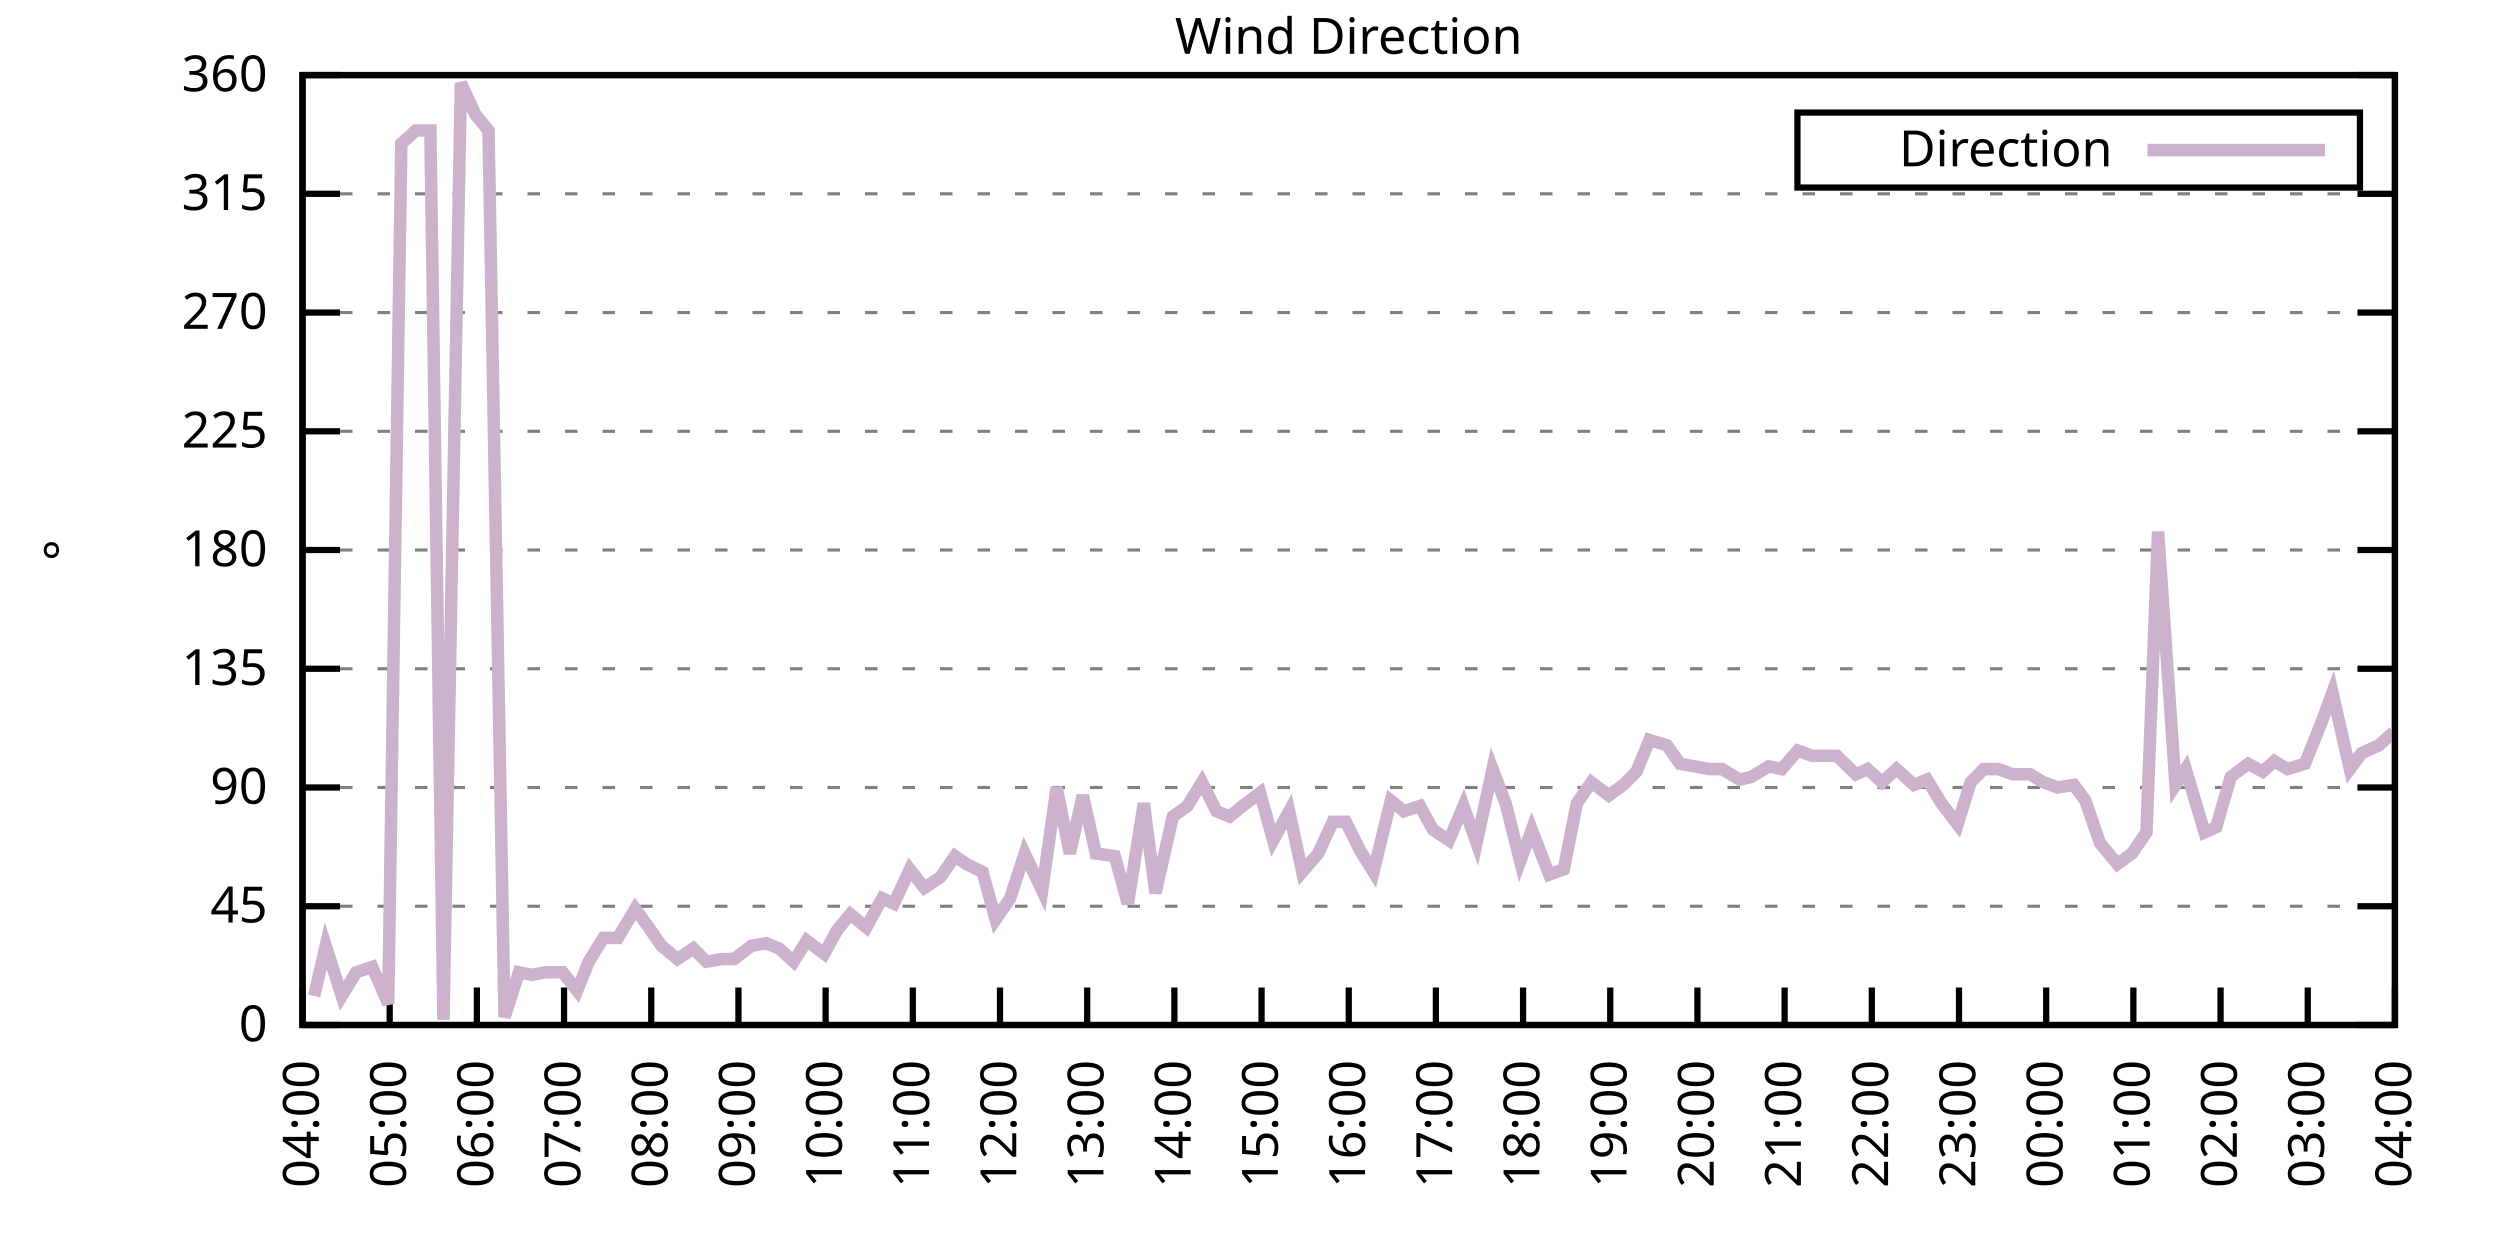
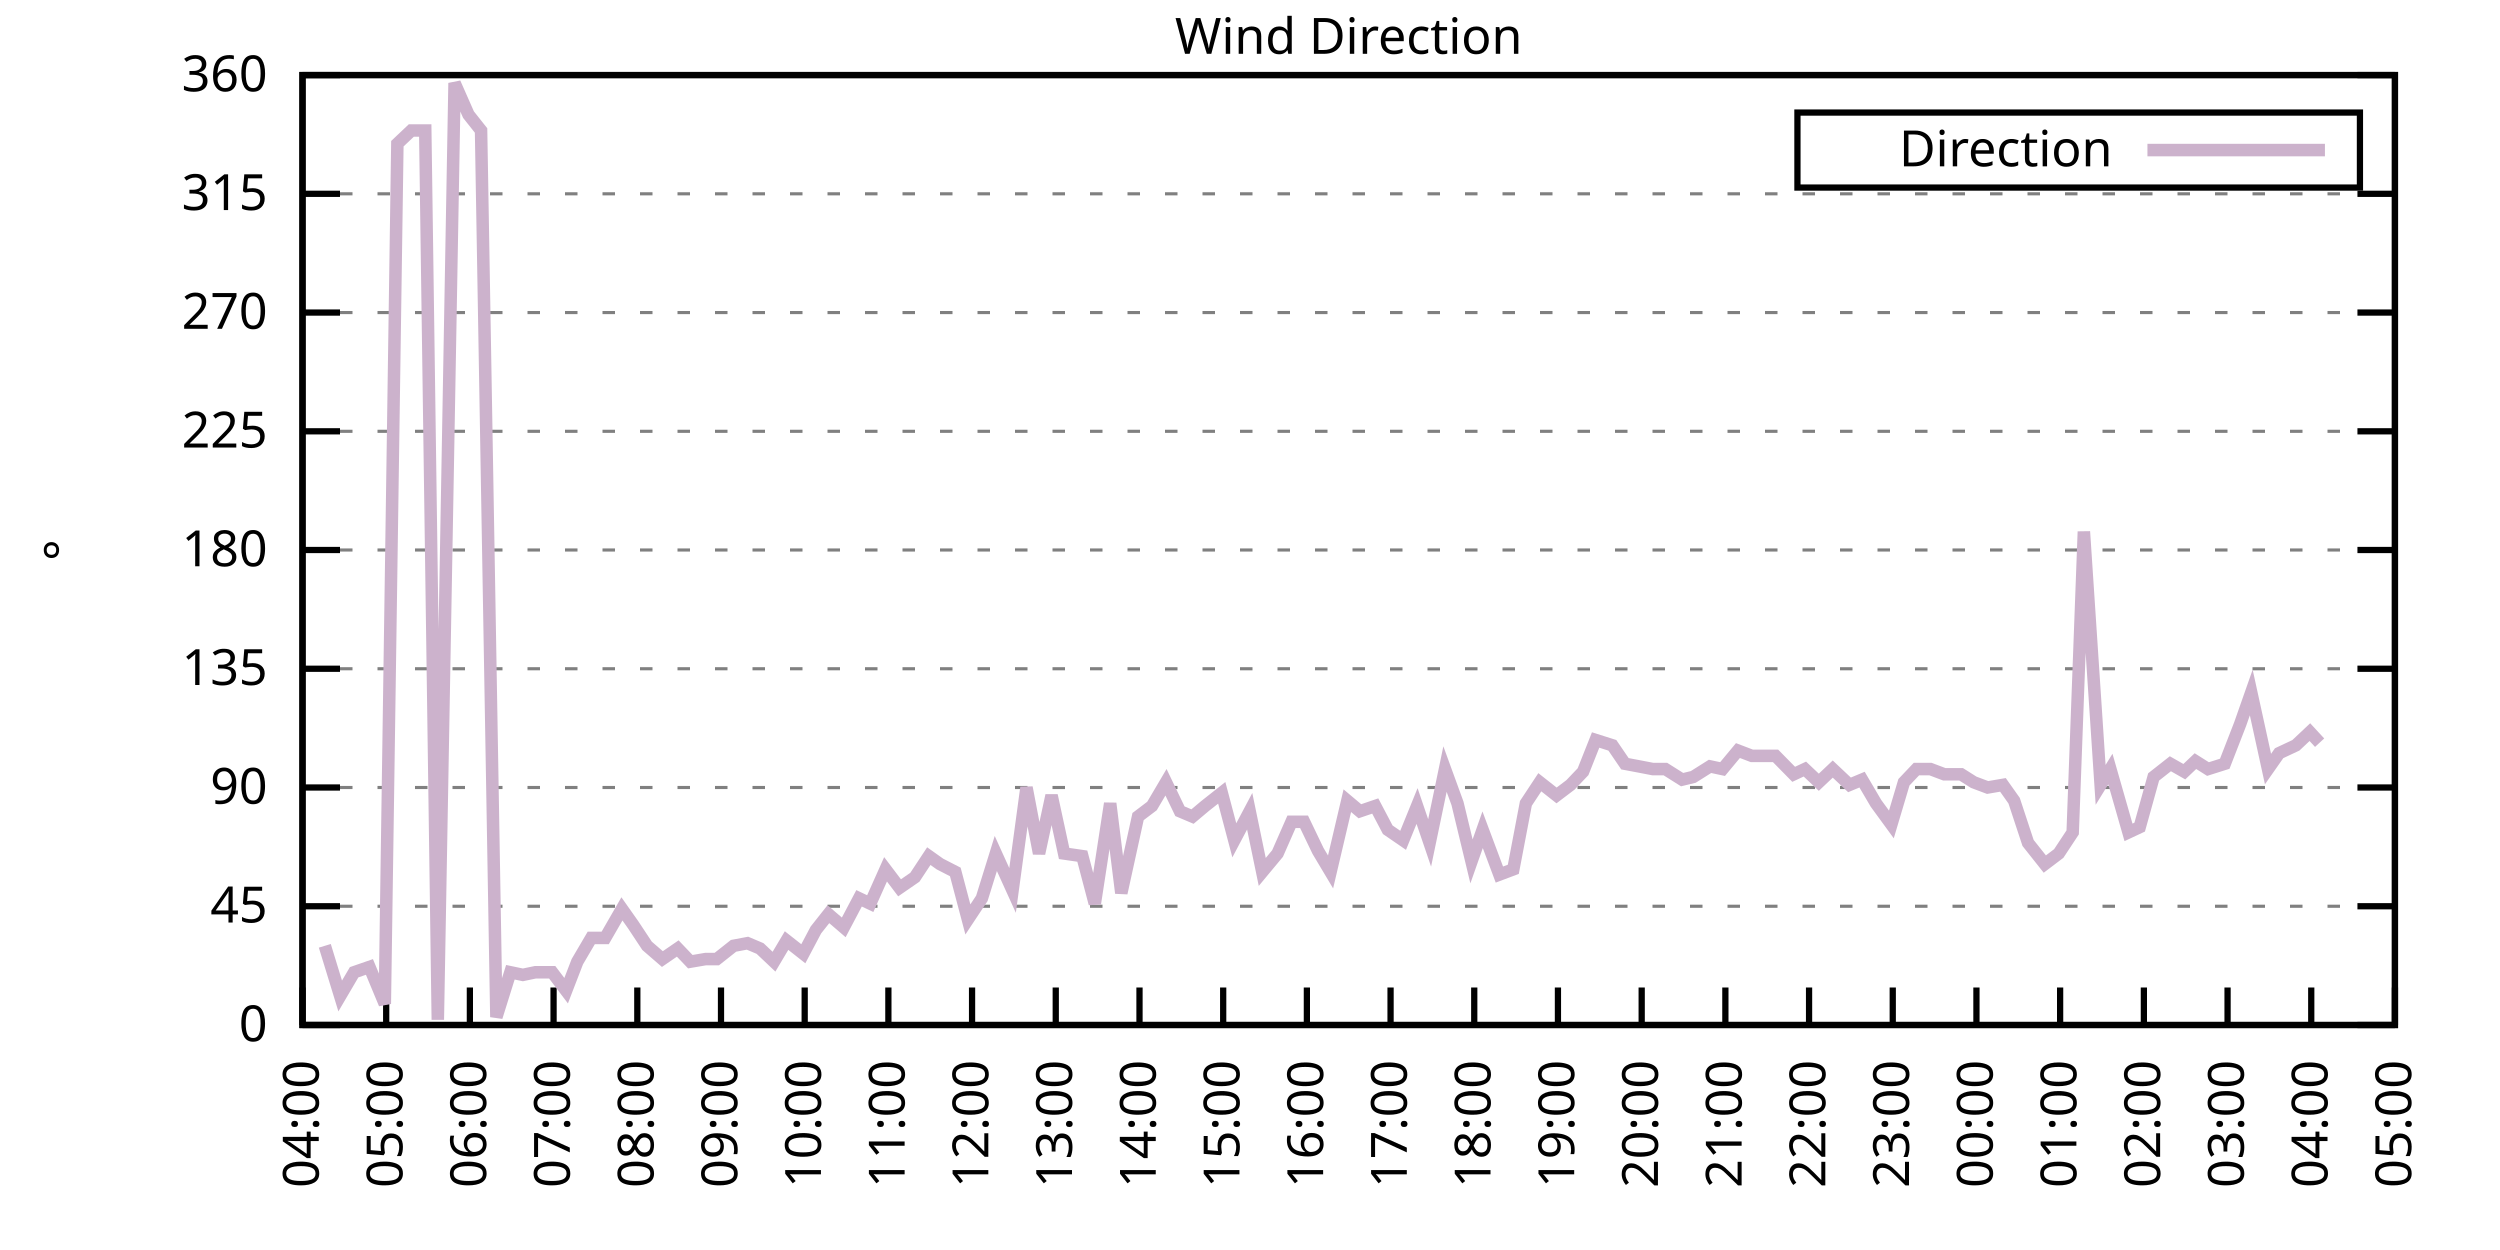
<svg xmlns="http://www.w3.org/2000/svg" xmlns:xlink="http://www.w3.org/1999/xlink" width="400" height="200" viewBox="0 0 400 200">
  <g id="gnuplot_canvas">
    <rect x="0" y="0" width="400" height="200" fill="none" />
    <defs>
      <circle id="gpDot" r="0.5" stroke-width="0.5" stroke="currentColor" />
      <path id="gpPt0" stroke-width="0.333" stroke="currentColor" d="M-1,0 h2 M0,-1 v2" />
      <path id="gpPt1" stroke-width="0.333" stroke="currentColor" d="M-1,-1 L1,1 M1,-1 L-1,1" />
      <path id="gpPt2" stroke-width="0.333" stroke="currentColor" d="M-1,0 L1,0 M0,-1 L0,1 M-1,-1 L1,1 M-1,1 L1,-1" />
      <rect id="gpPt3" stroke-width="0.333" stroke="currentColor" x="-1" y="-1" width="2" height="2" />
      <rect id="gpPt4" stroke-width="0.333" stroke="currentColor" fill="currentColor" x="-1" y="-1" width="2" height="2" />
      <circle id="gpPt5" stroke-width="0.333" stroke="currentColor" cx="0" cy="0" r="1" />
      <use xlink:href="#gpPt5" id="gpPt6" fill="currentColor" stroke="none" />
      <path id="gpPt7" stroke-width="0.333" stroke="currentColor" d="M0,-1.33 L-1.33,0.67 L1.33,0.67 z" />
      <use xlink:href="#gpPt7" id="gpPt8" fill="currentColor" stroke="none" />
      <use xlink:href="#gpPt7" id="gpPt9" stroke="currentColor" transform="rotate(180)" />
      <use xlink:href="#gpPt9" id="gpPt10" fill="currentColor" stroke="none" />
      <use xlink:href="#gpPt3" id="gpPt11" stroke="currentColor" transform="rotate(45)" />
      <use xlink:href="#gpPt11" id="gpPt12" fill="currentColor" stroke="none" />
      <path id="gpPt13" stroke-width="0.333" stroke="currentColor" d="M0,1.330 L1.265,0.411 L0.782,-1.067 L-0.782,-1.076 L-1.265,0.411 z" />
      <use xlink:href="#gpPt13" id="gpPt14" fill="currentColor" stroke="none" />
      <filter id="textbox" filterUnits="objectBoundingBox" x="0" y="0" height="1" width="1">
        <feFlood flood-color="white" flood-opacity="1" result="bgnd" />
        <feComposite in="SourceGraphic" in2="bgnd" operator="atop" />
      </filter>
      <filter id="greybox" filterUnits="objectBoundingBox" x="0" y="0" height="1" width="1">
        <feFlood flood-color="lightgrey" flood-opacity="1" result="grey" />
        <feComposite in="SourceGraphic" in2="grey" operator="atop" />
      </filter>
    </defs>
    <g fill="none" color="white" stroke="currentColor" stroke-width="1.00" stroke-linecap="butt" stroke-linejoin="miter">
</g>
    <g fill="none" color="black" stroke="currentColor" stroke-width="1.00" stroke-linecap="butt" stroke-linejoin="miter">
      <g stroke="none" shape-rendering="crispEdges">
        <polygon fill="rgb(255, 255, 255)" points="48.40,164.00 383.18,164.00 383.18,12.02 48.40,12.02 " />
      </g>
    </g>
    <g fill="none" color="black" stroke="currentColor" stroke-width="1.00" stroke-linecap="butt" stroke-linejoin="miter">
</g>
    <g fill="none" color="black" stroke="black" stroke-width="0.50" stroke-linecap="butt" stroke-linejoin="miter">
</g>
    <g fill="none" color="gray" stroke="currentColor" stroke-width="0.50" stroke-linecap="butt" stroke-linejoin="miter">
      <path stroke="gray" stroke-dasharray="2,4" class="gridline" d="M48.40,164.00 L383.19,164.00  " />
    </g>
    <g fill="none" color="gray" stroke="gray" stroke-width="1.00" stroke-linecap="butt" stroke-linejoin="miter">
</g>
    <g fill="none" color="black" stroke="currentColor" stroke-width="1.00" stroke-linecap="butt" stroke-linejoin="miter">
      <path stroke="black" d="M48.40,164.00 L54.40,164.00 M383.19,164.00 L377.19,164.00  " />
      <g transform="translate(42.80,166.60)" stroke="none" fill="black" font-family="Sans" font-size="8.00" text-anchor="end">
        <text>
          <tspan font-family="Sans"> 0</tspan>
        </text>
      </g>
    </g>
    <g fill="none" color="black" stroke="currentColor" stroke-width="1.00" stroke-linecap="butt" stroke-linejoin="miter">
</g>
    <g fill="none" color="black" stroke="black" stroke-width="0.50" stroke-linecap="butt" stroke-linejoin="miter">
</g>
    <g fill="none" color="gray" stroke="currentColor" stroke-width="0.50" stroke-linecap="butt" stroke-linejoin="miter">
      <path stroke="gray" stroke-dasharray="2,4" class="gridline" d="M48.40,145.00 L383.19,145.00  " />
    </g>
    <g fill="none" color="gray" stroke="gray" stroke-width="1.00" stroke-linecap="butt" stroke-linejoin="miter">
</g>
    <g fill="none" color="black" stroke="currentColor" stroke-width="1.00" stroke-linecap="butt" stroke-linejoin="miter">
      <path stroke="black" d="M48.40,145.00 L54.40,145.00 M383.19,145.00 L377.19,145.00  " />
      <g transform="translate(42.80,147.60)" stroke="none" fill="black" font-family="Sans" font-size="8.00" text-anchor="end">
        <text>
          <tspan font-family="Sans"> 45</tspan>
        </text>
      </g>
    </g>
    <g fill="none" color="black" stroke="currentColor" stroke-width="1.00" stroke-linecap="butt" stroke-linejoin="miter">
</g>
    <g fill="none" color="black" stroke="black" stroke-width="0.50" stroke-linecap="butt" stroke-linejoin="miter">
</g>
    <g fill="none" color="gray" stroke="currentColor" stroke-width="0.50" stroke-linecap="butt" stroke-linejoin="miter">
      <path stroke="gray" stroke-dasharray="2,4" class="gridline" d="M48.40,126.00 L383.19,126.00  " />
    </g>
    <g fill="none" color="gray" stroke="gray" stroke-width="1.00" stroke-linecap="butt" stroke-linejoin="miter">
</g>
    <g fill="none" color="black" stroke="currentColor" stroke-width="1.00" stroke-linecap="butt" stroke-linejoin="miter">
      <path stroke="black" d="M48.40,126.00 L54.40,126.00 M383.19,126.00 L377.19,126.00  " />
      <g transform="translate(42.80,128.60)" stroke="none" fill="black" font-family="Sans" font-size="8.00" text-anchor="end">
        <text>
          <tspan font-family="Sans"> 90</tspan>
        </text>
      </g>
    </g>
    <g fill="none" color="black" stroke="currentColor" stroke-width="1.00" stroke-linecap="butt" stroke-linejoin="miter">
</g>
    <g fill="none" color="black" stroke="black" stroke-width="0.50" stroke-linecap="butt" stroke-linejoin="miter">
</g>
    <g fill="none" color="gray" stroke="currentColor" stroke-width="0.50" stroke-linecap="butt" stroke-linejoin="miter">
      <path stroke="gray" stroke-dasharray="2,4" class="gridline" d="M48.40,107.00 L383.19,107.00  " />
    </g>
    <g fill="none" color="gray" stroke="gray" stroke-width="1.00" stroke-linecap="butt" stroke-linejoin="miter">
</g>
    <g fill="none" color="black" stroke="currentColor" stroke-width="1.00" stroke-linecap="butt" stroke-linejoin="miter">
      <path stroke="black" d="M48.40,107.00 L54.40,107.00 M383.19,107.00 L377.19,107.00  " />
      <g transform="translate(42.80,109.60)" stroke="none" fill="black" font-family="Sans" font-size="8.00" text-anchor="end">
        <text>
          <tspan font-family="Sans"> 135</tspan>
        </text>
      </g>
    </g>
    <g fill="none" color="black" stroke="currentColor" stroke-width="1.00" stroke-linecap="butt" stroke-linejoin="miter">
</g>
    <g fill="none" color="black" stroke="black" stroke-width="0.50" stroke-linecap="butt" stroke-linejoin="miter">
</g>
    <g fill="none" color="gray" stroke="currentColor" stroke-width="0.50" stroke-linecap="butt" stroke-linejoin="miter">
      <path stroke="gray" stroke-dasharray="2,4" class="gridline" d="M48.40,88.00 L383.19,88.00  " />
    </g>
    <g fill="none" color="gray" stroke="gray" stroke-width="1.00" stroke-linecap="butt" stroke-linejoin="miter">
</g>
    <g fill="none" color="black" stroke="currentColor" stroke-width="1.00" stroke-linecap="butt" stroke-linejoin="miter">
      <path stroke="black" d="M48.40,88.00 L54.40,88.00 M383.19,88.00 L377.19,88.00  " />
      <g transform="translate(42.80,90.60)" stroke="none" fill="black" font-family="Sans" font-size="8.00" text-anchor="end">
        <text>
          <tspan font-family="Sans"> 180</tspan>
        </text>
      </g>
    </g>
    <g fill="none" color="black" stroke="currentColor" stroke-width="1.00" stroke-linecap="butt" stroke-linejoin="miter">
</g>
    <g fill="none" color="black" stroke="black" stroke-width="0.50" stroke-linecap="butt" stroke-linejoin="miter">
</g>
    <g fill="none" color="gray" stroke="currentColor" stroke-width="0.50" stroke-linecap="butt" stroke-linejoin="miter">
      <path stroke="gray" stroke-dasharray="2,4" class="gridline" d="M48.40,69.01 L383.19,69.01  " />
    </g>
    <g fill="none" color="gray" stroke="gray" stroke-width="1.00" stroke-linecap="butt" stroke-linejoin="miter">
</g>
    <g fill="none" color="black" stroke="currentColor" stroke-width="1.00" stroke-linecap="butt" stroke-linejoin="miter">
      <path stroke="black" d="M48.40,69.01 L54.40,69.01 M383.19,69.01 L377.19,69.01  " />
      <g transform="translate(42.80,71.61)" stroke="none" fill="black" font-family="Sans" font-size="8.00" text-anchor="end">
        <text>
          <tspan font-family="Sans"> 225</tspan>
        </text>
      </g>
    </g>
    <g fill="none" color="black" stroke="currentColor" stroke-width="1.00" stroke-linecap="butt" stroke-linejoin="miter">
</g>
    <g fill="none" color="black" stroke="black" stroke-width="0.50" stroke-linecap="butt" stroke-linejoin="miter">
</g>
    <g fill="none" color="gray" stroke="currentColor" stroke-width="0.50" stroke-linecap="butt" stroke-linejoin="miter">
      <path stroke="gray" stroke-dasharray="2,4" class="gridline" d="M48.40,50.01 L383.19,50.01  " />
    </g>
    <g fill="none" color="gray" stroke="gray" stroke-width="1.00" stroke-linecap="butt" stroke-linejoin="miter">
</g>
    <g fill="none" color="black" stroke="currentColor" stroke-width="1.00" stroke-linecap="butt" stroke-linejoin="miter">
      <path stroke="black" d="M48.40,50.01 L54.40,50.01 M383.19,50.01 L377.19,50.01  " />
      <g transform="translate(42.80,52.61)" stroke="none" fill="black" font-family="Sans" font-size="8.00" text-anchor="end">
        <text>
          <tspan font-family="Sans"> 270</tspan>
        </text>
      </g>
    </g>
    <g fill="none" color="black" stroke="currentColor" stroke-width="1.00" stroke-linecap="butt" stroke-linejoin="miter">
</g>
    <g fill="none" color="black" stroke="black" stroke-width="0.50" stroke-linecap="butt" stroke-linejoin="miter">
</g>
    <g fill="none" color="gray" stroke="currentColor" stroke-width="0.50" stroke-linecap="butt" stroke-linejoin="miter">
      <path stroke="gray" stroke-dasharray="2,4" class="gridline" d="M48.40,31.01 L383.19,31.01  " />
    </g>
    <g fill="none" color="gray" stroke="gray" stroke-width="1.00" stroke-linecap="butt" stroke-linejoin="miter">
</g>
    <g fill="none" color="black" stroke="currentColor" stroke-width="1.00" stroke-linecap="butt" stroke-linejoin="miter">
      <path stroke="black" d="M48.40,31.01 L54.40,31.01 M383.19,31.01 L377.19,31.01  " />
      <g transform="translate(42.80,33.61)" stroke="none" fill="black" font-family="Sans" font-size="8.00" text-anchor="end">
        <text>
          <tspan font-family="Sans"> 315</tspan>
        </text>
      </g>
    </g>
    <g fill="none" color="black" stroke="currentColor" stroke-width="1.00" stroke-linecap="butt" stroke-linejoin="miter">
</g>
    <g fill="none" color="black" stroke="black" stroke-width="0.50" stroke-linecap="butt" stroke-linejoin="miter">
</g>
    <g fill="none" color="gray" stroke="currentColor" stroke-width="0.50" stroke-linecap="butt" stroke-linejoin="miter">
      <path stroke="gray" stroke-dasharray="2,4" class="gridline" d="M48.40,12.01 L383.19,12.01  " />
    </g>
    <g fill="none" color="gray" stroke="gray" stroke-width="1.00" stroke-linecap="butt" stroke-linejoin="miter">
</g>
    <g fill="none" color="black" stroke="currentColor" stroke-width="1.00" stroke-linecap="butt" stroke-linejoin="miter">
      <path stroke="black" d="M48.40,12.01 L54.40,12.01 M383.19,12.01 L377.19,12.01  " />
      <g transform="translate(42.80,14.61)" stroke="none" fill="black" font-family="Sans" font-size="8.00" text-anchor="end">
        <text>
          <tspan font-family="Sans"> 360</tspan>
        </text>
      </g>
    </g>
    <g fill="none" color="black" stroke="currentColor" stroke-width="1.00" stroke-linecap="butt" stroke-linejoin="miter">
      <path stroke="black" d="M48.40,164.00 L48.40,158.00  " />
      <g transform="translate(51.00,169.60) rotate(270.00)" stroke="none" fill="black" font-family="Sans" font-size="8.00" text-anchor="end">
        <text>
          <tspan font-family="Sans">04:00</tspan>
        </text>
      </g>
    </g>
    <g fill="none" color="black" stroke="currentColor" stroke-width="1.00" stroke-linecap="butt" stroke-linejoin="miter">
-       <path stroke="black" d="M62.35,164.00 L62.35,158.00  " />
-       <g transform="translate(64.95,169.60) rotate(270.00)" stroke="none" fill="black" font-family="Sans" font-size="8.00" text-anchor="end">
+       <path stroke="black" d="M61.79,164.00 L61.79,158.00  " />
+       <g transform="translate(64.39,169.60) rotate(270.00)" stroke="none" fill="black" font-family="Sans" font-size="8.00" text-anchor="end">
        <text>
          <tspan font-family="Sans">05:00</tspan>
        </text>
      </g>
    </g>
    <g fill="none" color="black" stroke="currentColor" stroke-width="1.00" stroke-linecap="butt" stroke-linejoin="miter">
-       <path stroke="black" d="M76.30,164.00 L76.30,158.00  " />
-       <g transform="translate(78.90,169.60) rotate(270.00)" stroke="none" fill="black" font-family="Sans" font-size="8.00" text-anchor="end">
+       <path stroke="black" d="M75.18,164.00 L75.18,158.00  " />
+       <g transform="translate(77.78,169.60) rotate(270.00)" stroke="none" fill="black" font-family="Sans" font-size="8.00" text-anchor="end">
        <text>
          <tspan font-family="Sans">06:00</tspan>
        </text>
      </g>
    </g>
    <g fill="none" color="black" stroke="currentColor" stroke-width="1.00" stroke-linecap="butt" stroke-linejoin="miter">
-       <path stroke="black" d="M90.25,164.00 L90.25,158.00  " />
-       <g transform="translate(92.85,169.60) rotate(270.00)" stroke="none" fill="black" font-family="Sans" font-size="8.00" text-anchor="end">
+       <path stroke="black" d="M88.57,164.00 L88.57,158.00  " />
+       <g transform="translate(91.17,169.60) rotate(270.00)" stroke="none" fill="black" font-family="Sans" font-size="8.00" text-anchor="end">
        <text>
          <tspan font-family="Sans">07:00</tspan>
        </text>
      </g>
    </g>
    <g fill="none" color="black" stroke="currentColor" stroke-width="1.00" stroke-linecap="butt" stroke-linejoin="miter">
-       <path stroke="black" d="M104.20,164.00 L104.20,158.00  " />
-       <g transform="translate(106.80,169.60) rotate(270.00)" stroke="none" fill="black" font-family="Sans" font-size="8.00" text-anchor="end">
+       <path stroke="black" d="M101.97,164.00 L101.97,158.00  " />
+       <g transform="translate(104.57,169.60) rotate(270.00)" stroke="none" fill="black" font-family="Sans" font-size="8.00" text-anchor="end">
        <text>
          <tspan font-family="Sans">08:00</tspan>
        </text>
      </g>
    </g>
    <g fill="none" color="black" stroke="currentColor" stroke-width="1.00" stroke-linecap="butt" stroke-linejoin="miter">
-       <path stroke="black" d="M118.15,164.00 L118.15,158.00  " />
-       <g transform="translate(120.75,169.60) rotate(270.00)" stroke="none" fill="black" font-family="Sans" font-size="8.00" text-anchor="end">
+       <path stroke="black" d="M115.36,164.00 L115.36,158.00  " />
+       <g transform="translate(117.96,169.60) rotate(270.00)" stroke="none" fill="black" font-family="Sans" font-size="8.00" text-anchor="end">
        <text>
          <tspan font-family="Sans">09:00</tspan>
        </text>
      </g>
    </g>
    <g fill="none" color="black" stroke="currentColor" stroke-width="1.00" stroke-linecap="butt" stroke-linejoin="miter">
-       <path stroke="black" d="M132.10,164.00 L132.10,158.00  " />
-       <g transform="translate(134.70,169.60) rotate(270.00)" stroke="none" fill="black" font-family="Sans" font-size="8.00" text-anchor="end">
+       <path stroke="black" d="M128.75,164.00 L128.75,158.00  " />
+       <g transform="translate(131.35,169.60) rotate(270.00)" stroke="none" fill="black" font-family="Sans" font-size="8.00" text-anchor="end">
        <text>
          <tspan font-family="Sans">10:00</tspan>
        </text>
      </g>
    </g>
    <g fill="none" color="black" stroke="currentColor" stroke-width="1.00" stroke-linecap="butt" stroke-linejoin="miter">
-       <path stroke="black" d="M146.05,164.00 L146.05,158.00  " />
-       <g transform="translate(148.65,169.60) rotate(270.00)" stroke="none" fill="black" font-family="Sans" font-size="8.00" text-anchor="end">
+       <path stroke="black" d="M142.14,164.00 L142.14,158.00  " />
+       <g transform="translate(144.74,169.60) rotate(270.00)" stroke="none" fill="black" font-family="Sans" font-size="8.00" text-anchor="end">
        <text>
          <tspan font-family="Sans">11:00</tspan>
        </text>
      </g>
    </g>
    <g fill="none" color="black" stroke="currentColor" stroke-width="1.00" stroke-linecap="butt" stroke-linejoin="miter">
-       <path stroke="black" d="M160.00,164.00 L160.00,158.00  " />
-       <g transform="translate(162.60,169.60) rotate(270.00)" stroke="none" fill="black" font-family="Sans" font-size="8.00" text-anchor="end">
+       <path stroke="black" d="M155.53,164.00 L155.53,158.00  " />
+       <g transform="translate(158.13,169.60) rotate(270.00)" stroke="none" fill="black" font-family="Sans" font-size="8.00" text-anchor="end">
        <text>
          <tspan font-family="Sans">12:00</tspan>
        </text>
      </g>
    </g>
    <g fill="none" color="black" stroke="currentColor" stroke-width="1.00" stroke-linecap="butt" stroke-linejoin="miter">
-       <path stroke="black" d="M173.95,164.00 L173.95,158.00  " />
-       <g transform="translate(176.55,169.60) rotate(270.00)" stroke="none" fill="black" font-family="Sans" font-size="8.00" text-anchor="end">
+       <path stroke="black" d="M168.92,164.00 L168.92,158.00  " />
+       <g transform="translate(171.52,169.60) rotate(270.00)" stroke="none" fill="black" font-family="Sans" font-size="8.00" text-anchor="end">
        <text>
          <tspan font-family="Sans">13:00</tspan>
        </text>
      </g>
    </g>
    <g fill="none" color="black" stroke="currentColor" stroke-width="1.00" stroke-linecap="butt" stroke-linejoin="miter">
-       <path stroke="black" d="M187.90,164.00 L187.90,158.00  " />
-       <g transform="translate(190.50,169.60) rotate(270.00)" stroke="none" fill="black" font-family="Sans" font-size="8.00" text-anchor="end">
+       <path stroke="black" d="M182.32,164.00 L182.32,158.00  " />
+       <g transform="translate(184.92,169.60) rotate(270.00)" stroke="none" fill="black" font-family="Sans" font-size="8.00" text-anchor="end">
        <text>
          <tspan font-family="Sans">14:00</tspan>
        </text>
      </g>
    </g>
    <g fill="none" color="black" stroke="currentColor" stroke-width="1.00" stroke-linecap="butt" stroke-linejoin="miter">
-       <path stroke="black" d="M201.85,164.00 L201.85,158.00  " />
-       <g transform="translate(204.45,169.60) rotate(270.00)" stroke="none" fill="black" font-family="Sans" font-size="8.00" text-anchor="end">
+       <path stroke="black" d="M195.71,164.00 L195.71,158.00  " />
+       <g transform="translate(198.31,169.60) rotate(270.00)" stroke="none" fill="black" font-family="Sans" font-size="8.00" text-anchor="end">
        <text>
          <tspan font-family="Sans">15:00</tspan>
        </text>
      </g>
    </g>
    <g fill="none" color="black" stroke="currentColor" stroke-width="1.00" stroke-linecap="butt" stroke-linejoin="miter">
-       <path stroke="black" d="M215.80,164.00 L215.80,158.00  " />
-       <g transform="translate(218.40,169.60) rotate(270.00)" stroke="none" fill="black" font-family="Sans" font-size="8.00" text-anchor="end">
+       <path stroke="black" d="M209.10,164.00 L209.10,158.00  " />
+       <g transform="translate(211.70,169.60) rotate(270.00)" stroke="none" fill="black" font-family="Sans" font-size="8.00" text-anchor="end">
        <text>
          <tspan font-family="Sans">16:00</tspan>
        </text>
      </g>
    </g>
    <g fill="none" color="black" stroke="currentColor" stroke-width="1.00" stroke-linecap="butt" stroke-linejoin="miter">
-       <path stroke="black" d="M229.74,164.00 L229.74,158.00  " />
-       <g transform="translate(232.34,169.60) rotate(270.00)" stroke="none" fill="black" font-family="Sans" font-size="8.00" text-anchor="end">
+       <path stroke="black" d="M222.49,164.00 L222.49,158.00  " />
+       <g transform="translate(225.09,169.60) rotate(270.00)" stroke="none" fill="black" font-family="Sans" font-size="8.00" text-anchor="end">
        <text>
          <tspan font-family="Sans">17:00</tspan>
        </text>
      </g>
    </g>
    <g fill="none" color="black" stroke="currentColor" stroke-width="1.00" stroke-linecap="butt" stroke-linejoin="miter">
-       <path stroke="black" d="M243.69,164.00 L243.69,158.00  " />
-       <g transform="translate(246.29,169.60) rotate(270.00)" stroke="none" fill="black" font-family="Sans" font-size="8.00" text-anchor="end">
+       <path stroke="black" d="M235.88,164.00 L235.88,158.00  " />
+       <g transform="translate(238.48,169.60) rotate(270.00)" stroke="none" fill="black" font-family="Sans" font-size="8.00" text-anchor="end">
        <text>
          <tspan font-family="Sans">18:00</tspan>
        </text>
      </g>
    </g>
    <g fill="none" color="black" stroke="currentColor" stroke-width="1.00" stroke-linecap="butt" stroke-linejoin="miter">
-       <path stroke="black" d="M257.64,164.00 L257.64,158.00  " />
-       <g transform="translate(260.24,169.60) rotate(270.00)" stroke="none" fill="black" font-family="Sans" font-size="8.00" text-anchor="end">
+       <path stroke="black" d="M249.27,164.00 L249.27,158.00  " />
+       <g transform="translate(251.87,169.60) rotate(270.00)" stroke="none" fill="black" font-family="Sans" font-size="8.00" text-anchor="end">
        <text>
          <tspan font-family="Sans">19:00</tspan>
        </text>
      </g>
    </g>
    <g fill="none" color="black" stroke="currentColor" stroke-width="1.00" stroke-linecap="butt" stroke-linejoin="miter">
-       <path stroke="black" d="M271.59,164.00 L271.59,158.00  " />
-       <g transform="translate(274.19,169.60) rotate(270.00)" stroke="none" fill="black" font-family="Sans" font-size="8.00" text-anchor="end">
+       <path stroke="black" d="M262.67,164.00 L262.67,158.00  " />
+       <g transform="translate(265.27,169.60) rotate(270.00)" stroke="none" fill="black" font-family="Sans" font-size="8.00" text-anchor="end">
        <text>
          <tspan font-family="Sans">20:00</tspan>
        </text>
      </g>
    </g>
    <g fill="none" color="black" stroke="currentColor" stroke-width="1.00" stroke-linecap="butt" stroke-linejoin="miter">
-       <path stroke="black" d="M285.54,164.00 L285.54,158.00  " />
-       <g transform="translate(288.14,169.60) rotate(270.00)" stroke="none" fill="black" font-family="Sans" font-size="8.00" text-anchor="end">
+       <path stroke="black" d="M276.06,164.00 L276.06,158.00  " />
+       <g transform="translate(278.66,169.60) rotate(270.00)" stroke="none" fill="black" font-family="Sans" font-size="8.00" text-anchor="end">
        <text>
          <tspan font-family="Sans">21:00</tspan>
        </text>
      </g>
    </g>
    <g fill="none" color="black" stroke="currentColor" stroke-width="1.00" stroke-linecap="butt" stroke-linejoin="miter">
-       <path stroke="black" d="M299.49,164.00 L299.49,158.00  " />
-       <g transform="translate(302.09,169.60) rotate(270.00)" stroke="none" fill="black" font-family="Sans" font-size="8.00" text-anchor="end">
+       <path stroke="black" d="M289.45,164.00 L289.45,158.00  " />
+       <g transform="translate(292.05,169.60) rotate(270.00)" stroke="none" fill="black" font-family="Sans" font-size="8.00" text-anchor="end">
        <text>
          <tspan font-family="Sans">22:00</tspan>
        </text>
      </g>
    </g>
    <g fill="none" color="black" stroke="currentColor" stroke-width="1.00" stroke-linecap="butt" stroke-linejoin="miter">
-       <path stroke="black" d="M313.44,164.00 L313.44,158.00  " />
-       <g transform="translate(316.04,169.60) rotate(270.00)" stroke="none" fill="black" font-family="Sans" font-size="8.00" text-anchor="end">
+       <path stroke="black" d="M302.84,164.00 L302.84,158.00  " />
+       <g transform="translate(305.44,169.60) rotate(270.00)" stroke="none" fill="black" font-family="Sans" font-size="8.00" text-anchor="end">
        <text>
          <tspan font-family="Sans">23:00</tspan>
        </text>
      </g>
    </g>
    <g fill="none" color="black" stroke="currentColor" stroke-width="1.00" stroke-linecap="butt" stroke-linejoin="miter">
-       <path stroke="black" d="M327.39,164.00 L327.39,158.00  " />
-       <g transform="translate(329.99,169.60) rotate(270.00)" stroke="none" fill="black" font-family="Sans" font-size="8.00" text-anchor="end">
+       <path stroke="black" d="M316.23,164.00 L316.23,158.00  " />
+       <g transform="translate(318.83,169.60) rotate(270.00)" stroke="none" fill="black" font-family="Sans" font-size="8.00" text-anchor="end">
        <text>
          <tspan font-family="Sans">00:00</tspan>
        </text>
      </g>
    </g>
    <g fill="none" color="black" stroke="currentColor" stroke-width="1.00" stroke-linecap="butt" stroke-linejoin="miter">
-       <path stroke="black" d="M341.34,164.00 L341.34,158.00  " />
-       <g transform="translate(343.94,169.60) rotate(270.00)" stroke="none" fill="black" font-family="Sans" font-size="8.00" text-anchor="end">
+       <path stroke="black" d="M329.62,164.00 L329.62,158.00  " />
+       <g transform="translate(332.22,169.60) rotate(270.00)" stroke="none" fill="black" font-family="Sans" font-size="8.00" text-anchor="end">
        <text>
          <tspan font-family="Sans">01:00</tspan>
        </text>
      </g>
    </g>
    <g fill="none" color="black" stroke="currentColor" stroke-width="1.00" stroke-linecap="butt" stroke-linejoin="miter">
-       <path stroke="black" d="M355.29,164.00 L355.29,158.00  " />
-       <g transform="translate(357.89,169.60) rotate(270.00)" stroke="none" fill="black" font-family="Sans" font-size="8.00" text-anchor="end">
+       <path stroke="black" d="M343.02,164.00 L343.02,158.00  " />
+       <g transform="translate(345.62,169.60) rotate(270.00)" stroke="none" fill="black" font-family="Sans" font-size="8.00" text-anchor="end">
        <text>
          <tspan font-family="Sans">02:00</tspan>
        </text>
      </g>
    </g>
    <g fill="none" color="black" stroke="currentColor" stroke-width="1.00" stroke-linecap="butt" stroke-linejoin="miter">
-       <path stroke="black" d="M369.24,164.00 L369.24,158.00  " />
-       <g transform="translate(371.84,169.60) rotate(270.00)" stroke="none" fill="black" font-family="Sans" font-size="8.00" text-anchor="end">
+       <path stroke="black" d="M356.41,164.00 L356.41,158.00  " />
+       <g transform="translate(359.01,169.60) rotate(270.00)" stroke="none" fill="black" font-family="Sans" font-size="8.00" text-anchor="end">
        <text>
          <tspan font-family="Sans">03:00</tspan>
+         </text>
+       </g>
+     </g>
+     <g fill="none" color="black" stroke="currentColor" stroke-width="1.00" stroke-linecap="butt" stroke-linejoin="miter">
+       <path stroke="black" d="M369.80,164.00 L369.80,158.00  " />
+       <g transform="translate(372.40,169.60) rotate(270.00)" stroke="none" fill="black" font-family="Sans" font-size="8.00" text-anchor="end">
+         <text>
+           <tspan font-family="Sans">04:00</tspan>
        </text>
      </g>
    </g>
    <g fill="none" color="black" stroke="currentColor" stroke-width="1.00" stroke-linecap="butt" stroke-linejoin="miter">
      <path stroke="black" d="M383.19,164.00 L383.19,158.00  " />
      <g transform="translate(385.79,169.60) rotate(270.00)" stroke="none" fill="black" font-family="Sans" font-size="8.00" text-anchor="end">
        <text>
-           <tspan font-family="Sans">04:00</tspan>
+           <tspan font-family="Sans">05:00</tspan>
        </text>
      </g>
    </g>
    <g fill="none" color="black" stroke="currentColor" stroke-width="1.00" stroke-linecap="butt" stroke-linejoin="miter">
</g>
    <g fill="none" color="black" stroke="currentColor" stroke-width="1.00" stroke-linecap="butt" stroke-linejoin="miter">
      <path stroke="black" d="M48.40,12.01 L48.40,164.00 L383.19,164.00 L383.19,12.01 L48.40,12.01 Z  " />
    </g>
    <g fill="none" color="black" stroke="currentColor" stroke-width="1.00" stroke-linecap="butt" stroke-linejoin="miter">
</g>
    <g fill="none" color="black" stroke="currentColor" stroke-width="1.00" stroke-linecap="butt" stroke-linejoin="miter">
      <path stroke="black" d="M287.59,30.01 L287.59,18.01 L377.59,18.01 L377.59,30.01 L287.59,30.01 Z  " />
    </g>
    <g id="Wind_direction_plot_1">
      <g fill="none" color="white" stroke="black" stroke-width="2.00" stroke-linecap="butt" stroke-linejoin="miter">
</g>
      <g fill="none" color="black" stroke="currentColor" stroke-width="2.00" stroke-linecap="butt" stroke-linejoin="miter">
        <g transform="translate(337.99,26.61)" stroke="none" fill="black" font-family="Sans" font-size="8.00" text-anchor="end">
          <text>
            <tspan font-family="Sans">Direction</tspan>
          </text>
        </g>
      </g>
      <g fill="none" color="black" stroke="currentColor" stroke-width="2.00" stroke-linecap="butt" stroke-linejoin="miter">
-         <path stroke="rgb(204, 178, 204)" d="M343.59,24.01 L371.99,24.01 M50.26,159.36 L52.12,151.33 L54.68,159.36 L57.00,155.56 L59.56,154.71 L62.12,160.62   L64.21,22.99 L66.53,20.88 L68.86,20.88 L70.95,163.16 L73.74,13.28 L76.07,18.34 L78.16,20.88 L80.72,162.73   L83.04,155.56 L85.13,155.98 L87.23,155.56 L90.02,155.56 L92.34,158.51 L94.20,153.87 L96.53,150.07 L98.85,150.07   L101.64,145.42 L103.50,147.96 L105.83,151.33 L108.38,153.45 L110.94,151.76 L113.03,153.87 L115.59,153.45 L117.45,153.45   L120.24,151.33 L122.57,150.91 L124.66,151.76 L126.98,153.87 L129.08,150.49 L131.87,152.60 L133.96,148.80 L136.05,146.27   L138.61,148.38 L141.16,143.73 L143.02,144.58 L145.58,139.09 L147.91,142.05 L150.46,140.36 L152.79,136.98 L154.65,138.25   L157.21,139.51 L159.30,147.11 L161.62,143.73 L163.95,136.56 L166.74,142.47 L169.06,126.00 L171.16,136.56 L173.25,127.27   L175.34,136.56 L178.36,136.98 L180.46,144.58 L183.01,128.54 L184.87,142.89 L187.66,130.65 L189.99,128.96 L192.31,125.16   L194.64,129.80 L196.73,130.65 L198.82,128.96 L201.61,126.85 L203.71,134.45 L206.26,129.80 L208.36,139.51 L210.91,136.56   L213.24,131.49 L215.33,131.49 L217.65,136.14 L219.75,139.51 L222.54,128.11 L224.63,129.80 L227.19,128.96 L229.28,132.76   L231.84,134.45 L234.16,128.96 L236.25,134.87 L238.81,123.05 L240.90,128.54 L243.23,137.82 L245.09,132.76 L247.88,139.93   L250.20,139.09 L252.30,128.54 L254.62,125.16 L257.41,127.27 L259.74,125.58 L261.83,123.47 L263.92,118.40 L266.71,119.25   L268.80,122.20 L271.13,122.62 L273.45,123.05 L275.55,123.05 L278.34,124.74 L280.20,124.31 L282.99,122.62 L285.08,123.05   L287.64,120.09 L289.96,120.94 L292.05,120.94 L293.91,120.94 L296.94,123.89 L298.80,123.05 L301.12,125.16 L303.44,123.05   L306.23,125.58 L308.33,124.74 L310.65,128.54 L313.21,131.91 L315.30,125.16 L317.39,123.05 L319.72,123.05 L322.04,123.89   L324.83,123.89 L326.93,125.16 L329.25,126.00 L331.81,125.58 L333.67,128.11 L335.99,134.87 L338.78,138.25 L341.11,136.56   L343.43,133.18 L345.29,85.05 L348.08,125.58 L349.71,123.05 L352.73,133.18 L354.59,132.34 L356.92,124.31 L359.71,122.20   L362.03,123.47 L363.89,121.78 L365.99,123.05 L368.78,122.20 L371.33,115.87 L373.19,110.80 L375.98,123.05 L377.84,120.51   L380.63,119.25 L382.96,117.14  " />
+         <path stroke="rgb(204, 178, 204)" d="M343.59,24.01 L371.99,24.01 M51.97,151.33 L54.43,159.36 L56.66,155.56 L59.11,154.71 L61.57,160.62 L63.58,22.99   L65.81,20.88 L68.04,20.88 L70.05,163.16 L72.73,13.28 L74.96,18.34 L76.97,20.88 L79.42,162.73 L81.66,155.56   L83.66,155.98 L85.67,155.56 L88.35,155.56 L90.58,158.51 L92.37,153.87 L94.60,150.07 L96.83,150.07 L99.51,145.42   L101.30,147.96 L103.53,151.33 L105.98,153.45 L108.44,151.76 L110.45,153.87 L112.90,153.45 L114.69,153.45 L117.37,151.33   L119.60,150.91 L121.61,151.76 L123.84,153.87 L125.85,150.49 L128.53,152.60 L130.54,148.80 L132.54,146.27 L135.00,148.38   L137.45,143.73 L139.24,144.58 L141.69,139.09 L143.93,142.05 L146.38,140.36 L148.61,136.98 L150.40,138.25 L152.85,139.51   L154.86,147.11 L157.10,143.73 L159.33,136.56 L162.01,142.47 L164.24,126.00 L166.25,136.56 L168.25,127.27 L170.26,136.56   L173.17,136.98 L175.17,144.58 L177.63,128.54 L179.41,142.89 L182.09,130.65 L184.32,128.96 L186.56,125.16 L188.79,129.80   L190.80,130.65 L192.81,128.96 L195.48,126.85 L197.49,134.45 L199.95,129.80 L201.96,139.51 L204.41,136.56 L206.64,131.49   L208.65,131.49 L210.88,136.14 L212.89,139.51 L215.57,128.11 L217.58,129.80 L220.04,128.96 L222.04,132.76 L224.50,134.45   L226.73,128.96 L228.74,134.87 L231.20,123.05 L233.20,128.54 L235.44,137.82 L237.22,132.76 L239.90,139.93 L242.13,139.09   L244.14,128.54 L246.37,125.16 L249.05,127.27 L251.28,125.58 L253.29,123.47 L255.30,118.40 L257.98,119.25 L259.99,122.20   L262.22,122.62 L264.45,123.05 L266.46,123.05 L269.14,124.74 L270.92,124.31 L273.60,122.62 L275.61,123.05 L278.07,120.09   L280.30,120.94 L282.31,120.94 L284.09,120.94 L286.99,123.89 L288.78,123.05 L291.01,125.16 L293.24,123.05 L295.92,125.58   L297.93,124.74 L300.16,128.54 L302.62,131.91 L304.63,125.16 L306.63,123.05 L308.87,123.05 L311.10,123.89 L313.78,123.89   L315.79,125.16 L318.02,126.00 L320.47,125.58 L322.26,128.11 L324.49,134.87 L327.17,138.25 L329.40,136.56 L331.63,133.18   L333.42,85.05 L336.10,125.58 L337.66,123.05 L340.56,133.18 L342.35,132.34 L344.58,124.31 L347.26,122.20 L349.49,123.47   L351.27,121.78 L353.28,123.05 L355.96,122.20 L358.42,115.87 L360.20,110.80 L362.88,123.05 L364.66,120.51 L367.34,119.25   L369.58,117.14 L371.14,118.83  " />
      </g>
    </g>
    <g fill="none" color="black" stroke="currentColor" stroke-width="2.00" stroke-linecap="butt" stroke-linejoin="miter">
</g>
    <g fill="none" color="black" stroke="black" stroke-width="1.00" stroke-linecap="butt" stroke-linejoin="miter">
</g>
    <g fill="none" color="black" stroke="currentColor" stroke-width="1.00" stroke-linecap="butt" stroke-linejoin="miter">
      <path stroke="black" d="M48.40,12.01 L48.40,164.00 L383.19,164.00 L383.19,12.01 L48.40,12.01 Z  " />
      <g transform="translate(12.80,88.01) rotate(270.00)" stroke="none" fill="black" font-family="Sans" font-size="8.00" text-anchor="middle">
        <text>
          <tspan font-family="Sans">°</tspan>
        </text>
      </g>
    </g>
    <g fill="none" color="black" stroke="currentColor" stroke-width="1.00" stroke-linecap="butt" stroke-linejoin="miter">
</g>
    <g fill="none" color="black" stroke="currentColor" stroke-width="1.00" stroke-linecap="butt" stroke-linejoin="miter">
      <g transform="translate(215.79,8.61)" stroke="none" fill="black" font-family="Sans" font-size="8.00" text-anchor="middle">
        <text>
          <tspan font-family="Sans">Wind Direction</tspan>
        </text>
      </g>
    </g>
    <g fill="none" color="black" stroke="currentColor" stroke-width="1.00" stroke-linecap="butt" stroke-linejoin="miter">
</g>
  </g>
</svg>
